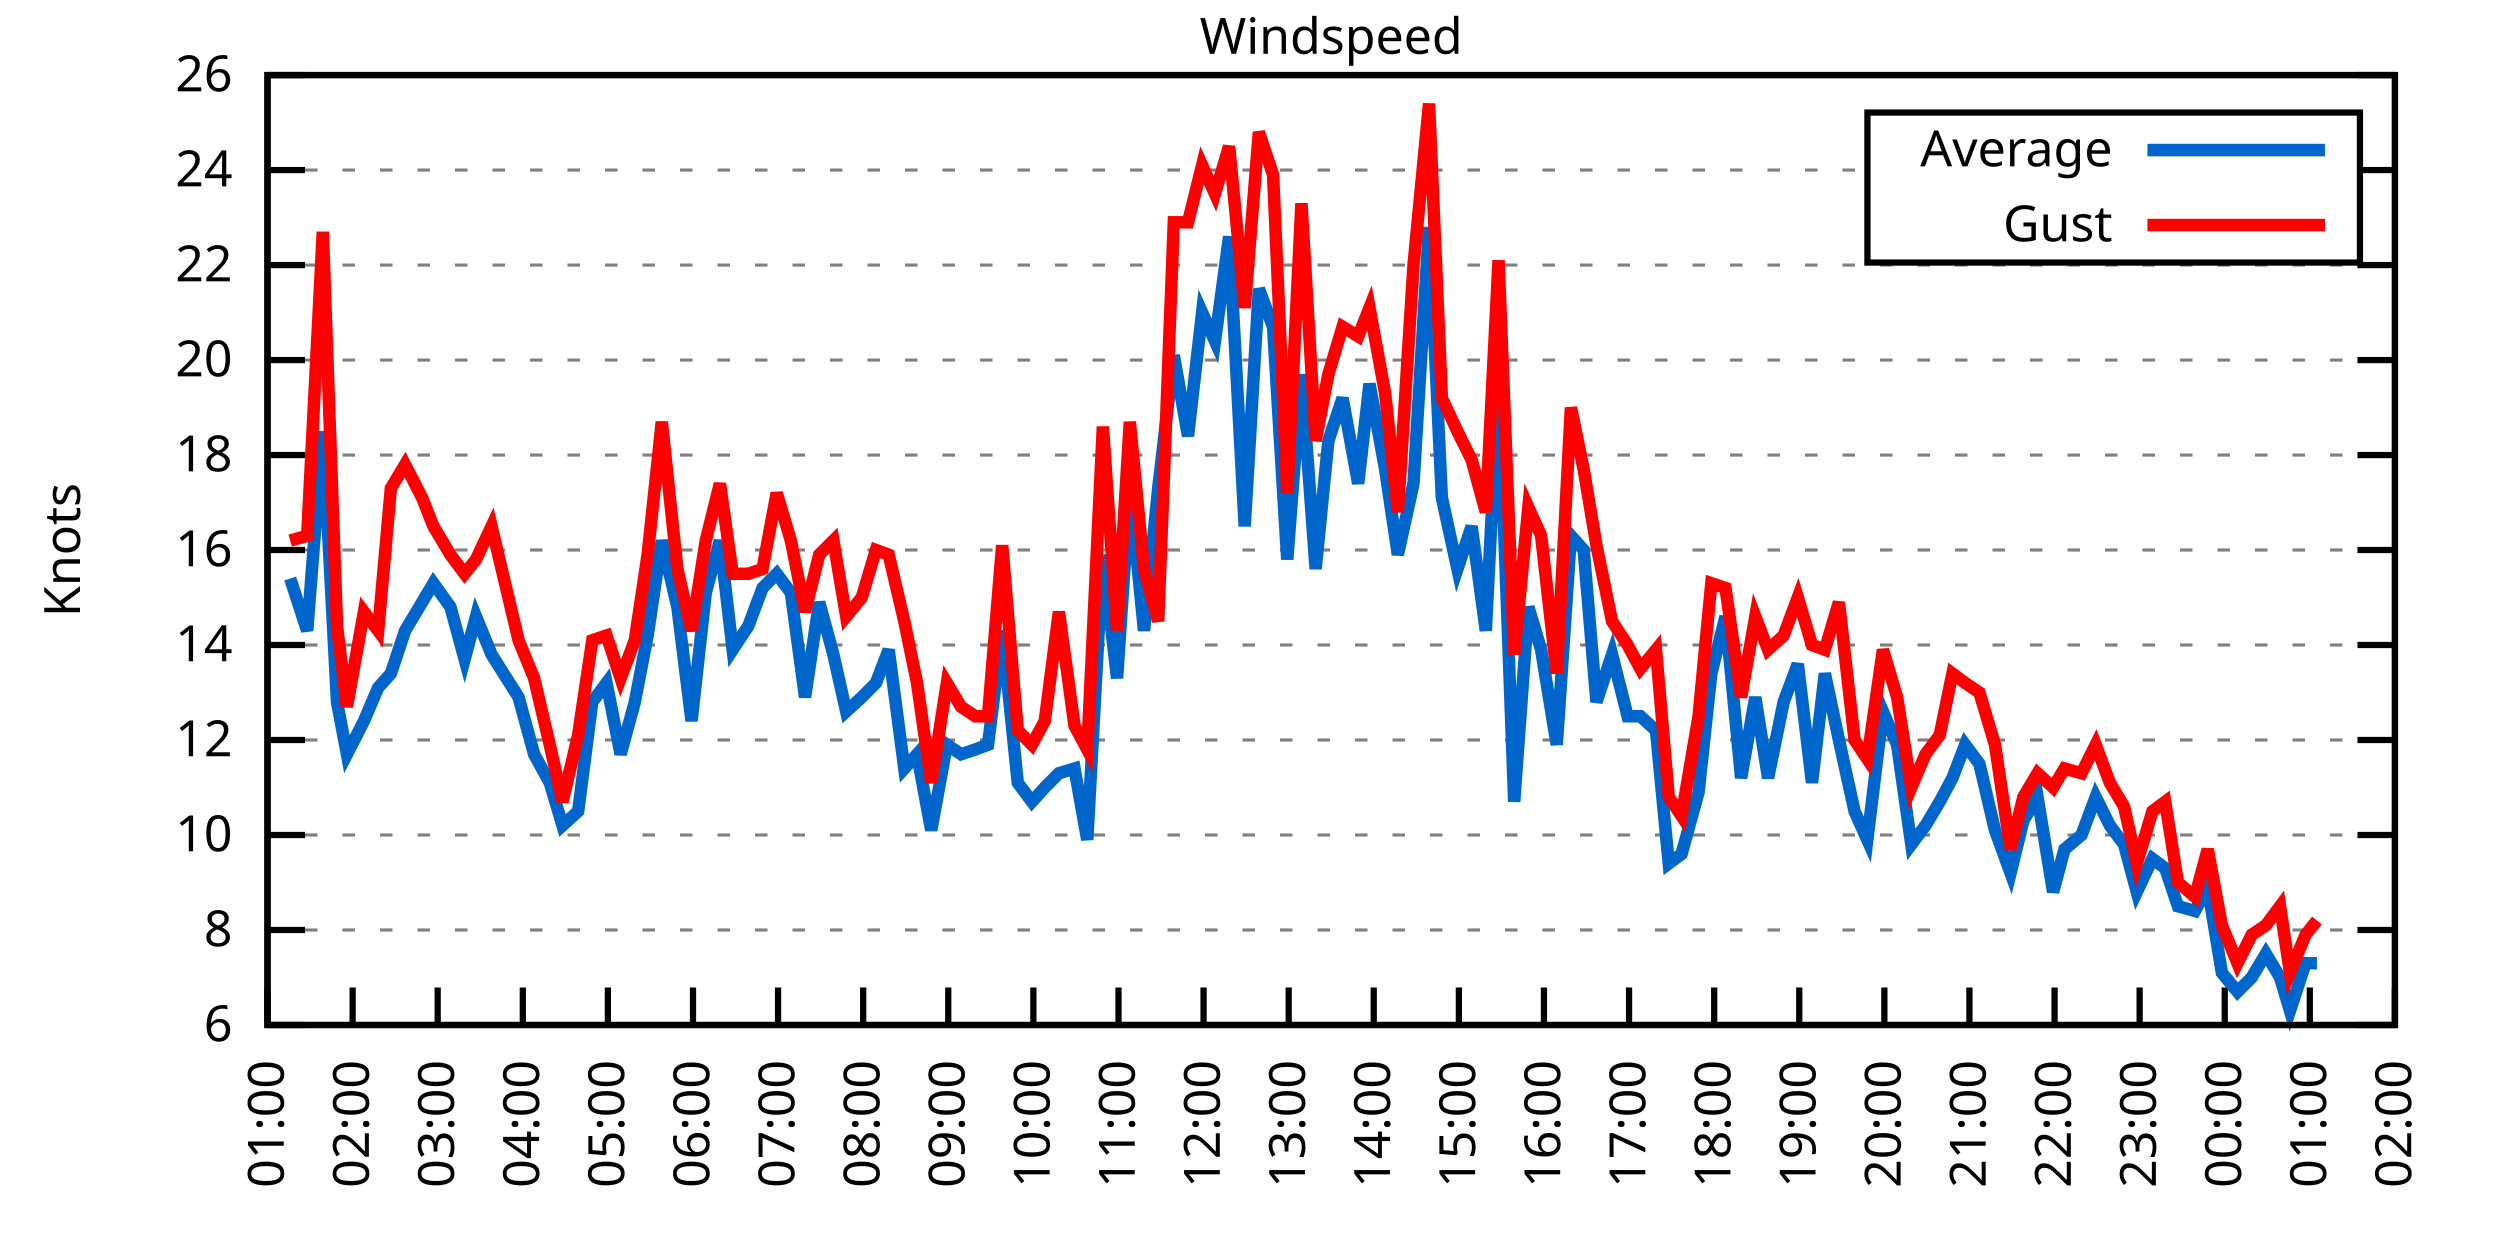
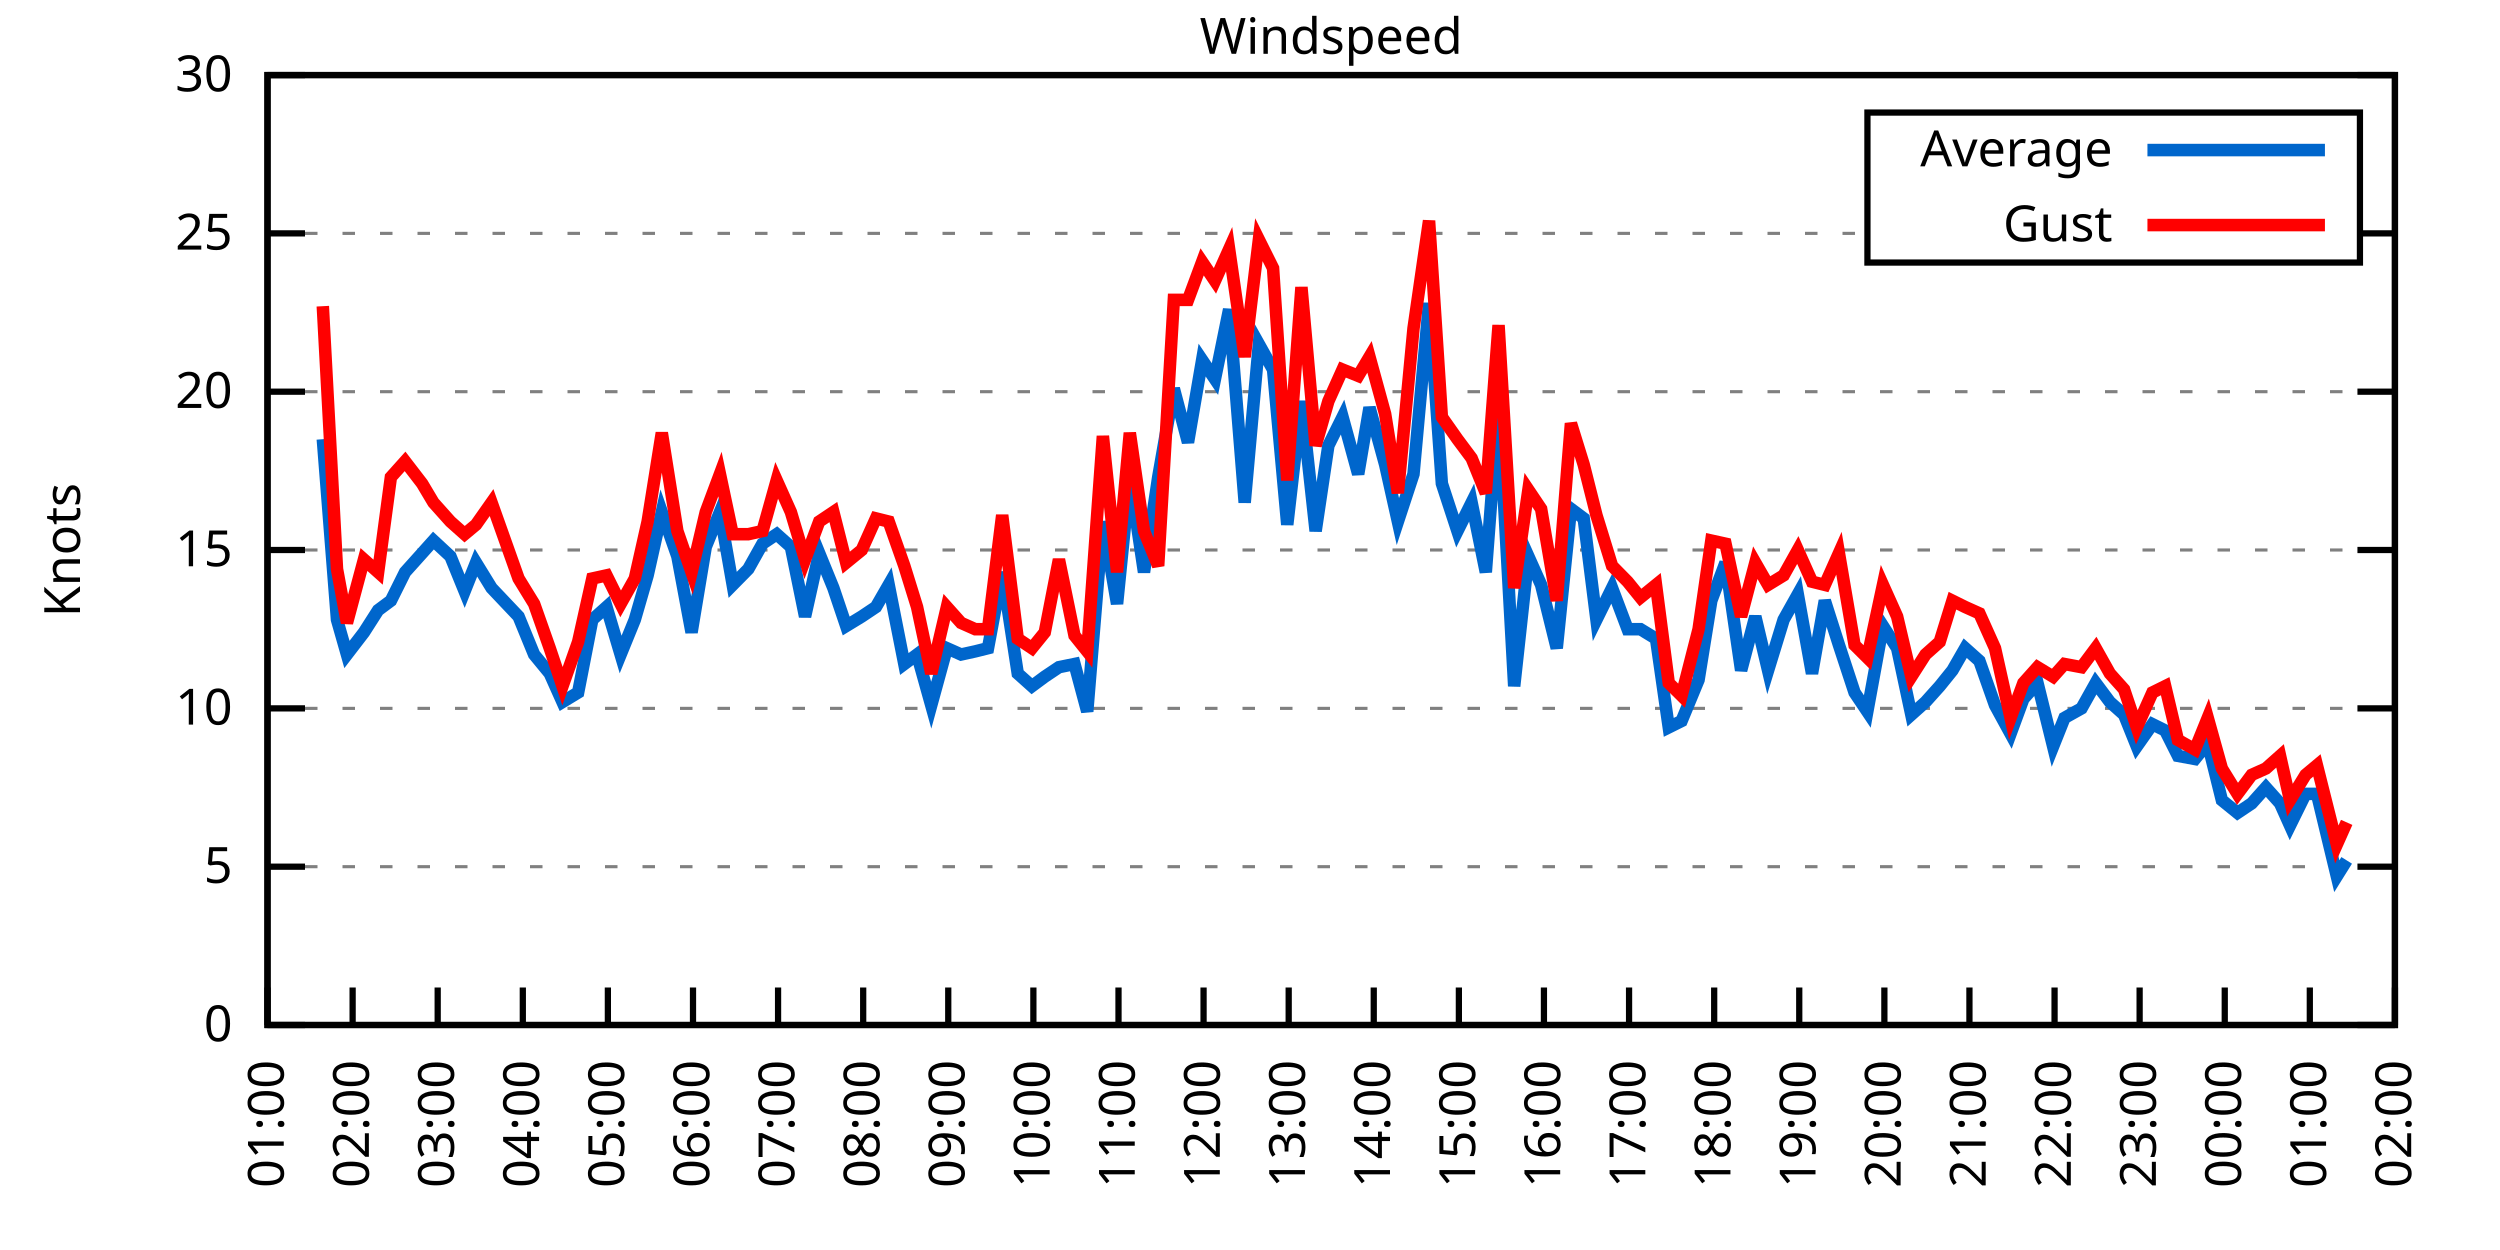
<svg xmlns="http://www.w3.org/2000/svg" xmlns:xlink="http://www.w3.org/1999/xlink" width="400" height="200" viewBox="0 0 400 200">
  <g id="gnuplot_canvas">
    <rect x="0" y="0" width="400" height="200" fill="none" />
    <defs>
      <circle id="gpDot" r="0.5" stroke-width="0.5" stroke="currentColor" />
      <path id="gpPt0" stroke-width="0.333" stroke="currentColor" d="M-1,0 h2 M0,-1 v2" />
      <path id="gpPt1" stroke-width="0.333" stroke="currentColor" d="M-1,-1 L1,1 M1,-1 L-1,1" />
      <path id="gpPt2" stroke-width="0.333" stroke="currentColor" d="M-1,0 L1,0 M0,-1 L0,1 M-1,-1 L1,1 M-1,1 L1,-1" />
      <rect id="gpPt3" stroke-width="0.333" stroke="currentColor" x="-1" y="-1" width="2" height="2" />
      <rect id="gpPt4" stroke-width="0.333" stroke="currentColor" fill="currentColor" x="-1" y="-1" width="2" height="2" />
      <circle id="gpPt5" stroke-width="0.333" stroke="currentColor" cx="0" cy="0" r="1" />
      <use xlink:href="#gpPt5" id="gpPt6" fill="currentColor" stroke="none" />
      <path id="gpPt7" stroke-width="0.333" stroke="currentColor" d="M0,-1.33 L-1.33,0.67 L1.33,0.67 z" />
      <use xlink:href="#gpPt7" id="gpPt8" fill="currentColor" stroke="none" />
      <use xlink:href="#gpPt7" id="gpPt9" stroke="currentColor" transform="rotate(180)" />
      <use xlink:href="#gpPt9" id="gpPt10" fill="currentColor" stroke="none" />
      <use xlink:href="#gpPt3" id="gpPt11" stroke="currentColor" transform="rotate(45)" />
      <use xlink:href="#gpPt11" id="gpPt12" fill="currentColor" stroke="none" />
      <path id="gpPt13" stroke-width="0.333" stroke="currentColor" d="M0,1.330 L1.265,0.411 L0.782,-1.067 L-0.782,-1.076 L-1.265,0.411 z" />
      <use xlink:href="#gpPt13" id="gpPt14" fill="currentColor" stroke="none" />
      <filter id="textbox" filterUnits="objectBoundingBox" x="0" y="0" height="1" width="1">
        <feFlood flood-color="white" flood-opacity="1" result="bgnd" />
        <feComposite in="SourceGraphic" in2="bgnd" operator="atop" />
      </filter>
      <filter id="greybox" filterUnits="objectBoundingBox" x="0" y="0" height="1" width="1">
        <feFlood flood-color="lightgrey" flood-opacity="1" result="grey" />
        <feComposite in="SourceGraphic" in2="grey" operator="atop" />
      </filter>
    </defs>
    <g fill="none" color="white" stroke="currentColor" stroke-width="1.00" stroke-linecap="butt" stroke-linejoin="miter">
</g>
    <g fill="none" color="black" stroke="currentColor" stroke-width="1.00" stroke-linecap="butt" stroke-linejoin="miter">
      <g stroke="none" shape-rendering="crispEdges">
        <polygon fill="rgb(255, 255, 255)" points="42.80,164.00 383.18,164.00 383.18,12.02 42.80,12.02 " />
      </g>
    </g>
    <g fill="none" color="black" stroke="currentColor" stroke-width="1.00" stroke-linecap="butt" stroke-linejoin="miter">
</g>
    <g fill="none" color="black" stroke="black" stroke-width="0.50" stroke-linecap="butt" stroke-linejoin="miter">
</g>
    <g fill="none" color="gray" stroke="currentColor" stroke-width="0.50" stroke-linecap="butt" stroke-linejoin="miter">
      <path stroke="gray" stroke-dasharray="2,4" class="gridline" d="M42.80,164.00 L383.19,164.00  " />
    </g>
    <g fill="none" color="gray" stroke="gray" stroke-width="1.00" stroke-linecap="butt" stroke-linejoin="miter">
</g>
    <g fill="none" color="black" stroke="currentColor" stroke-width="1.00" stroke-linecap="butt" stroke-linejoin="miter">
      <path stroke="black" d="M42.80,164.00 L48.80,164.00 M383.19,164.00 L377.19,164.00  " />
      <g transform="translate(37.20,166.60)" stroke="none" fill="black" font-family="Sans" font-size="8.00" text-anchor="end">
        <text>
-           <tspan font-family="Sans"> 6</tspan>
-         </text>
-       </g>
-     </g>
-     <g fill="none" color="black" stroke="currentColor" stroke-width="1.00" stroke-linecap="butt" stroke-linejoin="miter">
- </g>
-     <g fill="none" color="black" stroke="black" stroke-width="0.50" stroke-linecap="butt" stroke-linejoin="miter">
- </g>
-     <g fill="none" color="gray" stroke="currentColor" stroke-width="0.50" stroke-linecap="butt" stroke-linejoin="miter">
-       <path stroke="gray" stroke-dasharray="2,4" class="gridline" d="M42.80,148.80 L383.19,148.80  " />
-     </g>
-     <g fill="none" color="gray" stroke="gray" stroke-width="1.00" stroke-linecap="butt" stroke-linejoin="miter">
- </g>
-     <g fill="none" color="black" stroke="currentColor" stroke-width="1.00" stroke-linecap="butt" stroke-linejoin="miter">
-       <path stroke="black" d="M42.80,148.80 L48.80,148.80 M383.19,148.80 L377.19,148.80  " />
-       <g transform="translate(37.20,151.40)" stroke="none" fill="black" font-family="Sans" font-size="8.00" text-anchor="end">
-         <text>
-           <tspan font-family="Sans"> 8</tspan>
-         </text>
-       </g>
-     </g>
-     <g fill="none" color="black" stroke="currentColor" stroke-width="1.00" stroke-linecap="butt" stroke-linejoin="miter">
- </g>
-     <g fill="none" color="black" stroke="black" stroke-width="0.50" stroke-linecap="butt" stroke-linejoin="miter">
- </g>
-     <g fill="none" color="gray" stroke="currentColor" stroke-width="0.50" stroke-linecap="butt" stroke-linejoin="miter">
-       <path stroke="gray" stroke-dasharray="2,4" class="gridline" d="M42.80,133.60 L383.19,133.60  " />
-     </g>
-     <g fill="none" color="gray" stroke="gray" stroke-width="1.00" stroke-linecap="butt" stroke-linejoin="miter">
- </g>
-     <g fill="none" color="black" stroke="currentColor" stroke-width="1.00" stroke-linecap="butt" stroke-linejoin="miter">
-       <path stroke="black" d="M42.80,133.60 L48.80,133.60 M383.19,133.60 L377.19,133.60  " />
-       <g transform="translate(37.20,136.20)" stroke="none" fill="black" font-family="Sans" font-size="8.00" text-anchor="end">
+           <tspan font-family="Sans"> 0</tspan>
+         </text>
+       </g>
+     </g>
+     <g fill="none" color="black" stroke="currentColor" stroke-width="1.00" stroke-linecap="butt" stroke-linejoin="miter">
+ </g>
+     <g fill="none" color="black" stroke="black" stroke-width="0.50" stroke-linecap="butt" stroke-linejoin="miter">
+ </g>
+     <g fill="none" color="gray" stroke="currentColor" stroke-width="0.50" stroke-linecap="butt" stroke-linejoin="miter">
+       <path stroke="gray" stroke-dasharray="2,4" class="gridline" d="M42.80,138.67 L383.19,138.67  " />
+     </g>
+     <g fill="none" color="gray" stroke="gray" stroke-width="1.00" stroke-linecap="butt" stroke-linejoin="miter">
+ </g>
+     <g fill="none" color="black" stroke="currentColor" stroke-width="1.00" stroke-linecap="butt" stroke-linejoin="miter">
+       <path stroke="black" d="M42.80,138.67 L48.80,138.67 M383.19,138.67 L377.19,138.67  " />
+       <g transform="translate(37.20,141.27)" stroke="none" fill="black" font-family="Sans" font-size="8.00" text-anchor="end">
+         <text>
+           <tspan font-family="Sans"> 5</tspan>
+         </text>
+       </g>
+     </g>
+     <g fill="none" color="black" stroke="currentColor" stroke-width="1.00" stroke-linecap="butt" stroke-linejoin="miter">
+ </g>
+     <g fill="none" color="black" stroke="black" stroke-width="0.50" stroke-linecap="butt" stroke-linejoin="miter">
+ </g>
+     <g fill="none" color="gray" stroke="currentColor" stroke-width="0.50" stroke-linecap="butt" stroke-linejoin="miter">
+       <path stroke="gray" stroke-dasharray="2,4" class="gridline" d="M42.80,113.34 L383.19,113.34  " />
+     </g>
+     <g fill="none" color="gray" stroke="gray" stroke-width="1.00" stroke-linecap="butt" stroke-linejoin="miter">
+ </g>
+     <g fill="none" color="black" stroke="currentColor" stroke-width="1.00" stroke-linecap="butt" stroke-linejoin="miter">
+       <path stroke="black" d="M42.80,113.34 L48.80,113.34 M383.19,113.34 L377.19,113.34  " />
+       <g transform="translate(37.20,115.94)" stroke="none" fill="black" font-family="Sans" font-size="8.00" text-anchor="end">
        <text>
          <tspan font-family="Sans"> 10</tspan>
-         </text>
-       </g>
-     </g>
-     <g fill="none" color="black" stroke="currentColor" stroke-width="1.00" stroke-linecap="butt" stroke-linejoin="miter">
- </g>
-     <g fill="none" color="black" stroke="black" stroke-width="0.50" stroke-linecap="butt" stroke-linejoin="miter">
- </g>
-     <g fill="none" color="gray" stroke="currentColor" stroke-width="0.50" stroke-linecap="butt" stroke-linejoin="miter">
-       <path stroke="gray" stroke-dasharray="2,4" class="gridline" d="M42.80,118.40 L383.19,118.40  " />
-     </g>
-     <g fill="none" color="gray" stroke="gray" stroke-width="1.00" stroke-linecap="butt" stroke-linejoin="miter">
- </g>
-     <g fill="none" color="black" stroke="currentColor" stroke-width="1.00" stroke-linecap="butt" stroke-linejoin="miter">
-       <path stroke="black" d="M42.80,118.40 L48.80,118.40 M383.19,118.40 L377.19,118.40  " />
-       <g transform="translate(37.20,121.00)" stroke="none" fill="black" font-family="Sans" font-size="8.00" text-anchor="end">
-         <text>
-           <tspan font-family="Sans"> 12</tspan>
-         </text>
-       </g>
-     </g>
-     <g fill="none" color="black" stroke="currentColor" stroke-width="1.00" stroke-linecap="butt" stroke-linejoin="miter">
- </g>
-     <g fill="none" color="black" stroke="black" stroke-width="0.50" stroke-linecap="butt" stroke-linejoin="miter">
- </g>
-     <g fill="none" color="gray" stroke="currentColor" stroke-width="0.50" stroke-linecap="butt" stroke-linejoin="miter">
-       <path stroke="gray" stroke-dasharray="2,4" class="gridline" d="M42.80,103.20 L383.19,103.20  " />
-     </g>
-     <g fill="none" color="gray" stroke="gray" stroke-width="1.00" stroke-linecap="butt" stroke-linejoin="miter">
- </g>
-     <g fill="none" color="black" stroke="currentColor" stroke-width="1.00" stroke-linecap="butt" stroke-linejoin="miter">
-       <path stroke="black" d="M42.80,103.20 L48.80,103.20 M383.19,103.20 L377.19,103.20  " />
-       <g transform="translate(37.20,105.80)" stroke="none" fill="black" font-family="Sans" font-size="8.00" text-anchor="end">
-         <text>
-           <tspan font-family="Sans"> 14</tspan>
        </text>
      </g>
    </g>
    <g fill="none" color="black" stroke="currentColor" stroke-width="1.00" stroke-linecap="butt" stroke-linejoin="miter">
</g>
    <g fill="none" color="black" stroke="black" stroke-width="0.50" stroke-linecap="butt" stroke-linejoin="miter">
</g>
    <g fill="none" color="gray" stroke="currentColor" stroke-width="0.50" stroke-linecap="butt" stroke-linejoin="miter">
      <path stroke="gray" stroke-dasharray="2,4" class="gridline" d="M42.80,88.00 L383.19,88.00  " />
    </g>
    <g fill="none" color="gray" stroke="gray" stroke-width="1.00" stroke-linecap="butt" stroke-linejoin="miter">
</g>
    <g fill="none" color="black" stroke="currentColor" stroke-width="1.00" stroke-linecap="butt" stroke-linejoin="miter">
      <path stroke="black" d="M42.80,88.00 L48.80,88.00 M383.19,88.00 L377.19,88.00  " />
      <g transform="translate(37.20,90.60)" stroke="none" fill="black" font-family="Sans" font-size="8.00" text-anchor="end">
        <text>
-           <tspan font-family="Sans"> 16</tspan>
-         </text>
-       </g>
-     </g>
-     <g fill="none" color="black" stroke="currentColor" stroke-width="1.00" stroke-linecap="butt" stroke-linejoin="miter">
- </g>
-     <g fill="none" color="black" stroke="black" stroke-width="0.50" stroke-linecap="butt" stroke-linejoin="miter">
- </g>
-     <g fill="none" color="gray" stroke="currentColor" stroke-width="0.50" stroke-linecap="butt" stroke-linejoin="miter">
-       <path stroke="gray" stroke-dasharray="2,4" class="gridline" d="M42.80,72.81 L383.19,72.81  " />
-     </g>
-     <g fill="none" color="gray" stroke="gray" stroke-width="1.00" stroke-linecap="butt" stroke-linejoin="miter">
- </g>
-     <g fill="none" color="black" stroke="currentColor" stroke-width="1.00" stroke-linecap="butt" stroke-linejoin="miter">
-       <path stroke="black" d="M42.80,72.81 L48.80,72.81 M383.19,72.81 L377.19,72.81  " />
-       <g transform="translate(37.20,75.41)" stroke="none" fill="black" font-family="Sans" font-size="8.00" text-anchor="end">
-         <text>
-           <tspan font-family="Sans"> 18</tspan>
-         </text>
-       </g>
-     </g>
-     <g fill="none" color="black" stroke="currentColor" stroke-width="1.00" stroke-linecap="butt" stroke-linejoin="miter">
- </g>
-     <g fill="none" color="black" stroke="black" stroke-width="0.50" stroke-linecap="butt" stroke-linejoin="miter">
- </g>
-     <g fill="none" color="gray" stroke="currentColor" stroke-width="0.50" stroke-linecap="butt" stroke-linejoin="miter">
-       <path stroke="gray" stroke-dasharray="2,4" class="gridline" d="M42.80,57.61 L383.19,57.61  " />
-     </g>
-     <g fill="none" color="gray" stroke="gray" stroke-width="1.00" stroke-linecap="butt" stroke-linejoin="miter">
- </g>
-     <g fill="none" color="black" stroke="currentColor" stroke-width="1.00" stroke-linecap="butt" stroke-linejoin="miter">
-       <path stroke="black" d="M42.80,57.61 L48.80,57.61 M383.19,57.61 L377.19,57.61  " />
-       <g transform="translate(37.20,60.21)" stroke="none" fill="black" font-family="Sans" font-size="8.00" text-anchor="end">
+           <tspan font-family="Sans"> 15</tspan>
+         </text>
+       </g>
+     </g>
+     <g fill="none" color="black" stroke="currentColor" stroke-width="1.00" stroke-linecap="butt" stroke-linejoin="miter">
+ </g>
+     <g fill="none" color="black" stroke="black" stroke-width="0.50" stroke-linecap="butt" stroke-linejoin="miter">
+ </g>
+     <g fill="none" color="gray" stroke="currentColor" stroke-width="0.50" stroke-linecap="butt" stroke-linejoin="miter">
+       <path stroke="gray" stroke-dasharray="2,4" class="gridline" d="M42.80,62.67 L383.19,62.67  " />
+     </g>
+     <g fill="none" color="gray" stroke="gray" stroke-width="1.00" stroke-linecap="butt" stroke-linejoin="miter">
+ </g>
+     <g fill="none" color="black" stroke="currentColor" stroke-width="1.00" stroke-linecap="butt" stroke-linejoin="miter">
+       <path stroke="black" d="M42.80,62.67 L48.80,62.67 M383.19,62.67 L377.19,62.67  " />
+       <g transform="translate(37.20,65.27)" stroke="none" fill="black" font-family="Sans" font-size="8.00" text-anchor="end">
        <text>
          <tspan font-family="Sans"> 20</tspan>
        </text>
      </g>
    </g>
    <g fill="none" color="black" stroke="currentColor" stroke-width="1.00" stroke-linecap="butt" stroke-linejoin="miter">
</g>
    <g fill="none" color="black" stroke="black" stroke-width="0.50" stroke-linecap="butt" stroke-linejoin="miter">
</g>
    <g fill="none" color="gray" stroke="currentColor" stroke-width="0.50" stroke-linecap="butt" stroke-linejoin="miter">
-       <path stroke="gray" stroke-dasharray="2,4" class="gridline" d="M42.80,42.41 L383.19,42.41  " />
-     </g>
-     <g fill="none" color="gray" stroke="gray" stroke-width="1.00" stroke-linecap="butt" stroke-linejoin="miter">
- </g>
-     <g fill="none" color="black" stroke="currentColor" stroke-width="1.00" stroke-linecap="butt" stroke-linejoin="miter">
-       <path stroke="black" d="M42.80,42.41 L48.80,42.41 M383.19,42.41 L377.19,42.41  " />
-       <g transform="translate(37.20,45.01)" stroke="none" fill="black" font-family="Sans" font-size="8.00" text-anchor="end">
-         <text>
-           <tspan font-family="Sans"> 22</tspan>
-         </text>
-       </g>
-     </g>
-     <g fill="none" color="black" stroke="currentColor" stroke-width="1.00" stroke-linecap="butt" stroke-linejoin="miter">
- </g>
-     <g fill="none" color="black" stroke="black" stroke-width="0.50" stroke-linecap="butt" stroke-linejoin="miter">
- </g>
-     <g fill="none" color="gray" stroke="currentColor" stroke-width="0.50" stroke-linecap="butt" stroke-linejoin="miter">
-       <path stroke="gray" stroke-dasharray="2,4" class="gridline" d="M42.80,27.21 L298.79,27.21 M377.59,27.21 L383.19,27.21  " />
-     </g>
-     <g fill="none" color="gray" stroke="gray" stroke-width="1.00" stroke-linecap="butt" stroke-linejoin="miter">
- </g>
-     <g fill="none" color="black" stroke="currentColor" stroke-width="1.00" stroke-linecap="butt" stroke-linejoin="miter">
-       <path stroke="black" d="M42.80,27.21 L48.80,27.21 M383.19,27.21 L377.19,27.21  " />
-       <g transform="translate(37.20,29.81)" stroke="none" fill="black" font-family="Sans" font-size="8.00" text-anchor="end">
-         <text>
-           <tspan font-family="Sans"> 24</tspan>
+       <path stroke="gray" stroke-dasharray="2,4" class="gridline" d="M42.80,37.34 L298.79,37.34 M377.59,37.34 L383.19,37.34  " />
+     </g>
+     <g fill="none" color="gray" stroke="gray" stroke-width="1.00" stroke-linecap="butt" stroke-linejoin="miter">
+ </g>
+     <g fill="none" color="black" stroke="currentColor" stroke-width="1.00" stroke-linecap="butt" stroke-linejoin="miter">
+       <path stroke="black" d="M42.80,37.34 L48.80,37.34 M383.19,37.34 L377.19,37.34  " />
+       <g transform="translate(37.20,39.94)" stroke="none" fill="black" font-family="Sans" font-size="8.00" text-anchor="end">
+         <text>
+           <tspan font-family="Sans"> 25</tspan>
        </text>
      </g>
    </g>
    <g fill="none" color="black" stroke="currentColor" stroke-width="1.00" stroke-linecap="butt" stroke-linejoin="miter">
</g>
    <g fill="none" color="black" stroke="black" stroke-width="0.50" stroke-linecap="butt" stroke-linejoin="miter">
</g>
    <g fill="none" color="gray" stroke="currentColor" stroke-width="0.50" stroke-linecap="butt" stroke-linejoin="miter">
      <path stroke="gray" stroke-dasharray="2,4" class="gridline" d="M42.80,12.01 L383.19,12.01  " />
    </g>
    <g fill="none" color="gray" stroke="gray" stroke-width="1.00" stroke-linecap="butt" stroke-linejoin="miter">
</g>
    <g fill="none" color="black" stroke="currentColor" stroke-width="1.00" stroke-linecap="butt" stroke-linejoin="miter">
      <path stroke="black" d="M42.80,12.01 L48.80,12.01 M383.19,12.01 L377.19,12.01  " />
      <g transform="translate(37.20,14.61)" stroke="none" fill="black" font-family="Sans" font-size="8.00" text-anchor="end">
        <text>
-           <tspan font-family="Sans"> 26</tspan>
+           <tspan font-family="Sans"> 30</tspan>
        </text>
      </g>
    </g>
    <g fill="none" color="black" stroke="currentColor" stroke-width="1.00" stroke-linecap="butt" stroke-linejoin="miter">
      <path stroke="black" d="M42.80,164.00 L42.80,158.00  " />
      <g transform="translate(45.40,169.60) rotate(270.00)" stroke="none" fill="black" font-family="Sans" font-size="8.00" text-anchor="end">
        <text>
          <tspan font-family="Sans">01:00</tspan>
        </text>
      </g>
    </g>
    <g fill="none" color="black" stroke="currentColor" stroke-width="1.00" stroke-linecap="butt" stroke-linejoin="miter">
      <path stroke="black" d="M56.42,164.00 L56.42,158.00  " />
      <g transform="translate(59.02,169.60) rotate(270.00)" stroke="none" fill="black" font-family="Sans" font-size="8.00" text-anchor="end">
        <text>
          <tspan font-family="Sans">02:00</tspan>
        </text>
      </g>
    </g>
    <g fill="none" color="black" stroke="currentColor" stroke-width="1.00" stroke-linecap="butt" stroke-linejoin="miter">
      <path stroke="black" d="M70.03,164.00 L70.03,158.00  " />
      <g transform="translate(72.63,169.60) rotate(270.00)" stroke="none" fill="black" font-family="Sans" font-size="8.00" text-anchor="end">
        <text>
          <tspan font-family="Sans">03:00</tspan>
        </text>
      </g>
    </g>
    <g fill="none" color="black" stroke="currentColor" stroke-width="1.00" stroke-linecap="butt" stroke-linejoin="miter">
      <path stroke="black" d="M83.65,164.00 L83.65,158.00  " />
      <g transform="translate(86.25,169.60) rotate(270.00)" stroke="none" fill="black" font-family="Sans" font-size="8.00" text-anchor="end">
        <text>
          <tspan font-family="Sans">04:00</tspan>
        </text>
      </g>
    </g>
    <g fill="none" color="black" stroke="currentColor" stroke-width="1.00" stroke-linecap="butt" stroke-linejoin="miter">
      <path stroke="black" d="M97.26,164.00 L97.26,158.00  " />
      <g transform="translate(99.86,169.60) rotate(270.00)" stroke="none" fill="black" font-family="Sans" font-size="8.00" text-anchor="end">
        <text>
          <tspan font-family="Sans">05:00</tspan>
        </text>
      </g>
    </g>
    <g fill="none" color="black" stroke="currentColor" stroke-width="1.00" stroke-linecap="butt" stroke-linejoin="miter">
      <path stroke="black" d="M110.88,164.00 L110.88,158.00  " />
      <g transform="translate(113.48,169.60) rotate(270.00)" stroke="none" fill="black" font-family="Sans" font-size="8.00" text-anchor="end">
        <text>
          <tspan font-family="Sans">06:00</tspan>
        </text>
      </g>
    </g>
    <g fill="none" color="black" stroke="currentColor" stroke-width="1.00" stroke-linecap="butt" stroke-linejoin="miter">
      <path stroke="black" d="M124.49,164.00 L124.49,158.00  " />
      <g transform="translate(127.09,169.60) rotate(270.00)" stroke="none" fill="black" font-family="Sans" font-size="8.00" text-anchor="end">
        <text>
          <tspan font-family="Sans">07:00</tspan>
        </text>
      </g>
    </g>
    <g fill="none" color="black" stroke="currentColor" stroke-width="1.00" stroke-linecap="butt" stroke-linejoin="miter">
      <path stroke="black" d="M138.11,164.00 L138.11,158.00  " />
      <g transform="translate(140.71,169.60) rotate(270.00)" stroke="none" fill="black" font-family="Sans" font-size="8.00" text-anchor="end">
        <text>
          <tspan font-family="Sans">08:00</tspan>
        </text>
      </g>
    </g>
    <g fill="none" color="black" stroke="currentColor" stroke-width="1.00" stroke-linecap="butt" stroke-linejoin="miter">
      <path stroke="black" d="M151.72,164.00 L151.72,158.00  " />
      <g transform="translate(154.32,169.60) rotate(270.00)" stroke="none" fill="black" font-family="Sans" font-size="8.00" text-anchor="end">
        <text>
          <tspan font-family="Sans">09:00</tspan>
        </text>
      </g>
    </g>
    <g fill="none" color="black" stroke="currentColor" stroke-width="1.00" stroke-linecap="butt" stroke-linejoin="miter">
      <path stroke="black" d="M165.34,164.00 L165.34,158.00  " />
      <g transform="translate(167.94,169.60) rotate(270.00)" stroke="none" fill="black" font-family="Sans" font-size="8.00" text-anchor="end">
        <text>
          <tspan font-family="Sans">10:00</tspan>
        </text>
      </g>
    </g>
    <g fill="none" color="black" stroke="currentColor" stroke-width="1.00" stroke-linecap="butt" stroke-linejoin="miter">
      <path stroke="black" d="M178.96,164.00 L178.96,158.00  " />
      <g transform="translate(181.56,169.60) rotate(270.00)" stroke="none" fill="black" font-family="Sans" font-size="8.00" text-anchor="end">
        <text>
          <tspan font-family="Sans">11:00</tspan>
        </text>
      </g>
    </g>
    <g fill="none" color="black" stroke="currentColor" stroke-width="1.00" stroke-linecap="butt" stroke-linejoin="miter">
      <path stroke="black" d="M192.57,164.00 L192.57,158.00  " />
      <g transform="translate(195.17,169.60) rotate(270.00)" stroke="none" fill="black" font-family="Sans" font-size="8.00" text-anchor="end">
        <text>
          <tspan font-family="Sans">12:00</tspan>
        </text>
      </g>
    </g>
    <g fill="none" color="black" stroke="currentColor" stroke-width="1.00" stroke-linecap="butt" stroke-linejoin="miter">
      <path stroke="black" d="M206.19,164.00 L206.19,158.00  " />
      <g transform="translate(208.79,169.60) rotate(270.00)" stroke="none" fill="black" font-family="Sans" font-size="8.00" text-anchor="end">
        <text>
          <tspan font-family="Sans">13:00</tspan>
        </text>
      </g>
    </g>
    <g fill="none" color="black" stroke="currentColor" stroke-width="1.00" stroke-linecap="butt" stroke-linejoin="miter">
      <path stroke="black" d="M219.80,164.00 L219.80,158.00  " />
      <g transform="translate(222.40,169.60) rotate(270.00)" stroke="none" fill="black" font-family="Sans" font-size="8.00" text-anchor="end">
        <text>
          <tspan font-family="Sans">14:00</tspan>
        </text>
      </g>
    </g>
    <g fill="none" color="black" stroke="currentColor" stroke-width="1.00" stroke-linecap="butt" stroke-linejoin="miter">
      <path stroke="black" d="M233.42,164.00 L233.42,158.00  " />
      <g transform="translate(236.02,169.60) rotate(270.00)" stroke="none" fill="black" font-family="Sans" font-size="8.00" text-anchor="end">
        <text>
          <tspan font-family="Sans">15:00</tspan>
        </text>
      </g>
    </g>
    <g fill="none" color="black" stroke="currentColor" stroke-width="1.00" stroke-linecap="butt" stroke-linejoin="miter">
      <path stroke="black" d="M247.03,164.00 L247.03,158.00  " />
      <g transform="translate(249.63,169.60) rotate(270.00)" stroke="none" fill="black" font-family="Sans" font-size="8.00" text-anchor="end">
        <text>
          <tspan font-family="Sans">16:00</tspan>
        </text>
      </g>
    </g>
    <g fill="none" color="black" stroke="currentColor" stroke-width="1.00" stroke-linecap="butt" stroke-linejoin="miter">
      <path stroke="black" d="M260.65,164.00 L260.65,158.00  " />
      <g transform="translate(263.25,169.60) rotate(270.00)" stroke="none" fill="black" font-family="Sans" font-size="8.00" text-anchor="end">
        <text>
          <tspan font-family="Sans">17:00</tspan>
        </text>
      </g>
    </g>
    <g fill="none" color="black" stroke="currentColor" stroke-width="1.00" stroke-linecap="butt" stroke-linejoin="miter">
      <path stroke="black" d="M274.27,164.00 L274.27,158.00  " />
      <g transform="translate(276.87,169.60) rotate(270.00)" stroke="none" fill="black" font-family="Sans" font-size="8.00" text-anchor="end">
        <text>
          <tspan font-family="Sans">18:00</tspan>
        </text>
      </g>
    </g>
    <g fill="none" color="black" stroke="currentColor" stroke-width="1.00" stroke-linecap="butt" stroke-linejoin="miter">
      <path stroke="black" d="M287.88,164.00 L287.88,158.00  " />
      <g transform="translate(290.48,169.60) rotate(270.00)" stroke="none" fill="black" font-family="Sans" font-size="8.00" text-anchor="end">
        <text>
          <tspan font-family="Sans">19:00</tspan>
        </text>
      </g>
    </g>
    <g fill="none" color="black" stroke="currentColor" stroke-width="1.00" stroke-linecap="butt" stroke-linejoin="miter">
      <path stroke="black" d="M301.50,164.00 L301.50,158.00  " />
      <g transform="translate(304.10,169.60) rotate(270.00)" stroke="none" fill="black" font-family="Sans" font-size="8.00" text-anchor="end">
        <text>
          <tspan font-family="Sans">20:00</tspan>
        </text>
      </g>
    </g>
    <g fill="none" color="black" stroke="currentColor" stroke-width="1.00" stroke-linecap="butt" stroke-linejoin="miter">
      <path stroke="black" d="M315.11,164.00 L315.11,158.00  " />
      <g transform="translate(317.71,169.60) rotate(270.00)" stroke="none" fill="black" font-family="Sans" font-size="8.00" text-anchor="end">
        <text>
          <tspan font-family="Sans">21:00</tspan>
        </text>
      </g>
    </g>
    <g fill="none" color="black" stroke="currentColor" stroke-width="1.00" stroke-linecap="butt" stroke-linejoin="miter">
      <path stroke="black" d="M328.73,164.00 L328.73,158.00  " />
      <g transform="translate(331.33,169.60) rotate(270.00)" stroke="none" fill="black" font-family="Sans" font-size="8.00" text-anchor="end">
        <text>
          <tspan font-family="Sans">22:00</tspan>
        </text>
      </g>
    </g>
    <g fill="none" color="black" stroke="currentColor" stroke-width="1.00" stroke-linecap="butt" stroke-linejoin="miter">
      <path stroke="black" d="M342.34,164.00 L342.34,158.00  " />
      <g transform="translate(344.94,169.60) rotate(270.00)" stroke="none" fill="black" font-family="Sans" font-size="8.00" text-anchor="end">
        <text>
          <tspan font-family="Sans">23:00</tspan>
        </text>
      </g>
    </g>
    <g fill="none" color="black" stroke="currentColor" stroke-width="1.00" stroke-linecap="butt" stroke-linejoin="miter">
      <path stroke="black" d="M355.96,164.00 L355.96,158.00  " />
      <g transform="translate(358.56,169.60) rotate(270.00)" stroke="none" fill="black" font-family="Sans" font-size="8.00" text-anchor="end">
        <text>
          <tspan font-family="Sans">00:00</tspan>
        </text>
      </g>
    </g>
    <g fill="none" color="black" stroke="currentColor" stroke-width="1.00" stroke-linecap="butt" stroke-linejoin="miter">
      <path stroke="black" d="M369.57,164.00 L369.57,158.00  " />
      <g transform="translate(372.17,169.60) rotate(270.00)" stroke="none" fill="black" font-family="Sans" font-size="8.00" text-anchor="end">
        <text>
          <tspan font-family="Sans">01:00</tspan>
        </text>
      </g>
    </g>
    <g fill="none" color="black" stroke="currentColor" stroke-width="1.00" stroke-linecap="butt" stroke-linejoin="miter">
      <path stroke="black" d="M383.19,164.00 L383.19,158.00  " />
      <g transform="translate(385.79,169.60) rotate(270.00)" stroke="none" fill="black" font-family="Sans" font-size="8.00" text-anchor="end">
        <text>
          <tspan font-family="Sans">02:00</tspan>
        </text>
      </g>
    </g>
    <g fill="none" color="black" stroke="currentColor" stroke-width="1.00" stroke-linecap="butt" stroke-linejoin="miter">
</g>
    <g fill="none" color="black" stroke="currentColor" stroke-width="1.00" stroke-linecap="butt" stroke-linejoin="miter">
      <path stroke="black" d="M42.80,12.01 L42.80,164.00 L383.19,164.00 L383.19,12.01 L42.80,12.01 Z  " />
    </g>
    <g fill="none" color="black" stroke="currentColor" stroke-width="1.00" stroke-linecap="butt" stroke-linejoin="miter">
</g>
    <g fill="none" color="black" stroke="currentColor" stroke-width="1.00" stroke-linecap="butt" stroke-linejoin="miter">
      <path stroke="black" d="M298.79,42.01 L298.79,18.01 L377.59,18.01 L377.59,42.01 L298.79,42.01 Z  " />
    </g>
    <g id="Windspeed_plot_1">
      <g fill="none" color="white" stroke="black" stroke-width="2.00" stroke-linecap="butt" stroke-linejoin="miter">
</g>
      <g fill="none" color="black" stroke="currentColor" stroke-width="2.00" stroke-linecap="butt" stroke-linejoin="miter">
        <g transform="translate(337.99,26.61)" stroke="none" fill="black" font-family="Sans" font-size="8.00" text-anchor="end">
          <text>
            <tspan font-family="Sans">Average</tspan>
          </text>
        </g>
      </g>
      <g fill="none" color="black" stroke="currentColor" stroke-width="2.00" stroke-linecap="butt" stroke-linejoin="miter">
-         <path stroke="rgb(  0, 102, 204)" d="M343.59,24.01 L371.99,24.01 M46.43,92.56 L49.15,100.92 L51.65,69.01 L53.92,112.32 L55.51,120.68 L58.23,115.36   L60.50,110.04 L62.54,107.76 L64.81,100.92 L67.54,96.36 L69.35,93.32 L72.07,97.12 L74.34,105.48 L76.16,98.64   L78.65,104.72 L82.97,111.56 L85.46,120.68 L87.96,125.24 L90.00,132.08 L92.50,129.80 L94.77,112.32 L97.04,109.28   L99.30,120.68 L101.57,112.32 L103.62,101.68 L105.89,86.49 L108.38,97.12 L110.65,115.36 L112.92,94.84 L115.19,86.49   L117.23,103.96 L119.73,100.16 L122.00,94.08 L124.27,91.80 L126.54,94.84 L128.81,111.56 L131.07,96.36 L133.34,104.72   L135.39,113.84 L137.88,111.56 L140.15,109.28 L142.19,103.96 L144.69,122.96 L146.73,120.68 L149.00,132.84 L151.50,119.16   L153.77,120.68 L156.04,119.92 L158.08,119.16 L160.35,100.92 L162.84,125.24 L165.11,128.28 L167.16,126.00 L169.43,123.72   L171.92,122.96 L173.96,134.36 L176.46,88.76 L178.73,108.52 L180.77,78.13 L183.04,100.92 L185.31,78.13 L187.81,56.85   L190.08,69.77 L192.34,50.01 L194.39,54.57 L196.66,37.85 L199.15,84.21 L201.42,46.21 L203.69,52.29 L205.96,89.52   L208.23,59.89 L210.50,91.04 L212.54,70.53 L214.81,63.69 L217.31,77.37 L219.12,61.41 L221.62,75.09 L223.66,88.76   L226.16,77.37 L228.65,36.33 L230.70,79.65 L233.19,91.04 L235.46,84.21 L237.73,100.92 L239.77,60.65 L242.27,128.28   L244.54,97.12 L246.58,103.96 L249.08,119.16 L251.35,85.73 L253.39,88.00 L255.43,112.32 L257.93,104.72 L260.42,114.60   L262.47,114.60 L264.96,116.88 L267.00,138.16 L269.05,136.64 L271.77,126.76 L273.81,107.76 L276.08,98.64 L278.58,124.48   L280.85,111.56 L282.89,124.48 L285.38,112.32 L287.65,106.24 L289.92,125.24 L291.97,107.76 L294.23,118.40 L296.73,129.80   L298.77,134.36 L301.27,113.84 L303.54,119.16 L305.81,135.12 L308.08,132.08 L310.35,128.28 L312.39,124.48 L314.43,119.16   L316.70,122.20 L319.20,132.84 L321.69,139.68 L323.74,131.32 L326.00,127.52 L328.50,142.72 L330.32,135.88 L333.04,133.60   L335.31,127.52 L337.58,132.08 L339.85,135.12 L341.89,142.72 L344.39,137.40 L346.43,138.92 L348.47,145.00 L351.19,145.76   L353.24,141.96 L355.50,155.64 L358.00,158.68 L360.27,156.40 L362.54,152.60 L364.81,156.40 L366.40,161.72 L368.89,154.12   L370.71,154.12  " />
+         <path stroke="rgb(  0, 102, 204)" d="M343.59,24.01 L371.99,24.01 M51.65,70.27 L53.92,99.15 L55.51,104.72 L58.23,101.18 L60.50,97.63 L62.54,96.11   L64.81,91.55 L67.54,88.51 L69.35,86.49 L72.07,89.02 L74.34,94.59 L76.16,90.03 L78.65,94.08 L82.97,98.64   L85.46,104.72 L87.96,107.76 L90.00,112.32 L92.50,110.80 L94.77,99.15 L97.04,97.12 L99.30,104.72 L101.57,99.15   L103.62,92.06 L105.89,81.93 L108.38,89.02 L110.65,101.18 L112.92,87.50 L115.19,81.93 L117.23,93.58 L119.73,91.04   L122.00,86.99 L124.27,85.47 L126.54,87.50 L128.81,98.64 L131.07,88.51 L133.34,94.08 L135.39,100.16 L137.88,98.64   L140.15,97.12 L142.19,93.58 L144.69,106.24 L146.73,104.72 L149.00,112.83 L151.50,103.71 L153.77,104.72 L156.04,104.22   L158.08,103.71 L160.35,91.55 L162.84,107.76 L165.11,109.79 L167.16,108.27 L169.43,106.75 L171.92,106.24 L173.96,113.84   L176.46,83.45 L178.73,96.62 L180.77,76.35 L183.04,91.55 L185.31,76.35 L187.81,62.17 L190.08,70.78 L192.34,57.61   L194.39,60.65 L196.66,49.50 L199.15,80.41 L201.42,55.07 L203.69,59.13 L205.96,83.95 L208.23,64.19 L210.50,84.97   L212.54,71.29 L214.81,66.73 L217.31,75.85 L219.12,65.21 L221.62,74.33 L223.66,83.45 L226.16,75.85 L228.65,48.49   L230.70,77.37 L233.19,84.97 L235.46,80.41 L237.73,91.55 L239.77,64.70 L242.27,109.79 L244.54,89.02 L246.58,93.58   L249.08,103.71 L251.35,81.42 L253.39,82.94 L255.43,99.15 L257.93,94.08 L260.42,100.67 L262.47,100.67 L264.96,102.19   L267.00,116.38 L269.05,115.36 L271.77,108.78 L273.81,96.11 L276.08,90.03 L278.58,107.26 L280.85,98.64 L282.89,107.26   L285.38,99.15 L287.65,95.10 L289.92,107.76 L291.97,96.11 L294.23,103.20 L296.73,110.80 L298.77,113.84 L301.27,100.16   L303.54,103.71 L305.81,114.35 L308.08,112.32 L310.35,109.79 L312.39,107.26 L314.43,103.71 L316.70,105.74 L319.20,112.83   L321.69,117.39 L323.74,111.82 L326.00,109.28 L328.50,119.42 L330.32,114.86 L333.04,113.34 L335.31,109.28 L337.58,112.32   L339.85,114.35 L341.89,119.42 L344.39,115.87 L346.43,116.88 L348.47,120.94 L351.19,121.44 L353.24,118.91 L355.50,128.03   L358.00,130.06 L360.27,128.54 L362.54,126.00 L364.81,128.54 L366.40,132.08 L368.89,127.02 L370.71,127.02 L373.89,140.19   L375.47,137.66  " />
      </g>
    </g>
    <g id="Windspeed_plot_2">
      <g fill="none" color="black" stroke="currentColor" stroke-width="2.00" stroke-linecap="butt" stroke-linejoin="miter">
        <g transform="translate(337.99,38.61)" stroke="none" fill="black" font-family="Sans" font-size="8.00" text-anchor="end">
          <text>
            <tspan font-family="Sans">Gust</tspan>
          </text>
        </g>
      </g>
      <g fill="none" color="black" stroke="currentColor" stroke-width="2.00" stroke-linecap="butt" stroke-linejoin="miter">
-         <path stroke="rgb(255,   0,   0)" d="M343.59,36.01 L371.99,36.01 M46.43,86.49 L49.15,85.73 L51.65,37.09 L53.92,100.16 L55.51,113.08 L58.23,97.88   L60.50,100.92 L62.54,78.13 L64.81,74.33 L67.54,79.65 L69.35,84.21 L72.07,88.76 L74.34,91.80 L76.16,89.52   L78.65,84.21 L82.97,102.44 L85.46,108.52 L87.96,119.16 L90.00,128.28 L92.50,117.64 L94.77,102.44 L97.04,101.68   L99.30,108.52 L101.57,102.44 L103.62,88.76 L105.89,67.49 L108.38,91.04 L110.65,100.92 L112.92,86.49 L115.19,77.37   L117.23,91.80 L119.73,91.80 L122.00,91.04 L124.27,78.89 L126.54,86.49 L128.81,97.88 L131.07,88.76 L133.34,86.49   L135.39,98.64 L137.88,95.60 L140.15,88.00 L142.19,88.76 L144.69,99.40 L146.73,109.28 L149.00,125.24 L151.50,109.28   L153.77,113.08 L156.04,114.60 L158.08,114.60 L160.35,87.25 L162.84,116.88 L165.11,119.16 L167.16,115.36 L169.43,97.88   L171.92,116.12 L173.96,119.92 L176.46,68.25 L178.73,100.92 L180.77,67.49 L183.04,91.04 L185.31,99.40 L187.81,35.57   L190.08,35.57 L192.34,26.45 L194.39,31.01 L196.66,23.41 L199.15,49.25 L201.42,21.13 L203.69,27.97 L205.96,78.89   L208.23,32.53 L210.50,70.53 L212.54,59.89 L214.81,52.29 L217.31,53.81 L219.12,49.25 L221.62,62.93 L223.66,81.93   L226.16,42.41 L228.65,16.57 L230.70,63.69 L233.19,69.01 L235.46,73.57 L237.73,81.93 L239.77,41.65 L242.27,104.72   L244.54,81.17 L246.58,85.73 L249.08,107.76 L251.35,65.21 L253.39,75.09 L255.43,87.25 L257.93,99.40 L260.42,103.20   L262.47,107.00 L264.96,103.96 L267.00,127.52 L269.05,130.56 L271.77,114.60 L273.81,93.32 L276.08,94.08 L278.58,111.56   L280.85,98.64 L282.89,103.96 L285.38,101.68 L287.65,95.60 L289.92,103.20 L291.97,103.96 L294.23,96.36 L296.73,118.40   L298.77,121.44 L301.27,103.96 L303.54,111.56 L305.81,126.00 L308.08,120.68 L310.35,117.64 L312.39,107.76 L314.43,109.28   L316.70,110.80 L319.20,119.16 L321.69,135.88 L323.74,127.52 L326.00,123.72 L328.50,126.00 L330.32,122.96 L333.04,123.72   L335.31,119.16 L337.58,125.24 L339.85,129.04 L341.89,138.16 L344.39,129.80 L346.43,128.28 L348.47,141.20 L351.19,143.48   L353.24,135.88 L355.50,148.04 L358.00,154.12 L360.27,149.56 L362.54,148.04 L364.81,145.00 L366.40,155.64 L368.89,149.56   L370.71,147.28  " />
+         <path stroke="rgb(255,   0,   0)" d="M343.59,36.01 L371.99,36.01 M51.65,48.99 L53.92,91.04 L55.51,99.66 L58.23,89.52 L60.50,91.55 L62.54,76.35   L64.81,73.82 L67.54,77.37 L69.35,80.41 L72.07,83.45 L74.34,85.47 L76.16,83.95 L78.65,80.41 L82.97,92.56   L85.46,96.62 L87.96,103.71 L90.00,109.79 L92.50,102.70 L94.77,92.56 L97.04,92.06 L99.30,96.62 L101.57,92.56   L103.62,83.45 L105.89,69.26 L108.38,84.97 L110.65,91.55 L112.92,81.93 L115.19,75.85 L117.23,85.47 L119.73,85.47   L122.00,84.97 L124.27,76.86 L126.54,81.93 L128.81,89.52 L131.07,83.45 L133.34,81.93 L135.39,90.03 L137.88,88.00   L140.15,82.94 L142.19,83.45 L144.69,90.54 L146.73,97.12 L149.00,107.76 L151.50,97.12 L153.77,99.66 L156.04,100.67   L158.08,100.67 L160.35,82.43 L162.84,102.19 L165.11,103.71 L167.16,101.18 L169.43,89.52 L171.92,101.68 L173.96,104.22   L176.46,69.77 L178.73,91.55 L180.77,69.26 L183.04,84.97 L185.31,90.54 L187.81,47.98 L190.08,47.98 L192.34,41.90   L194.39,44.94 L196.66,39.87 L199.15,57.10 L201.42,38.35 L203.69,42.91 L205.96,76.86 L208.23,45.95 L210.50,71.29   L212.54,64.19 L214.81,59.13 L217.31,60.14 L219.12,57.10 L221.62,66.22 L223.66,78.89 L226.16,52.54 L228.65,35.32   L230.70,66.73 L233.19,70.27 L235.46,73.31 L237.73,78.89 L239.77,52.03 L242.27,94.08 L244.54,78.38 L246.58,81.42   L249.08,96.11 L251.35,67.74 L253.39,74.33 L255.43,82.43 L257.93,90.54 L260.42,93.07 L262.47,95.60 L264.96,93.58   L267.00,109.28 L269.05,111.31 L271.77,100.67 L273.81,86.49 L276.08,86.99 L278.58,98.64 L280.85,90.03 L282.89,93.58   L285.38,92.06 L287.65,88.00 L289.92,93.07 L291.97,93.58 L294.23,88.51 L296.73,103.20 L298.77,105.23 L301.27,93.58   L303.54,98.64 L305.81,108.27 L308.08,104.72 L310.35,102.70 L312.39,96.11 L314.43,97.12 L316.70,98.14 L319.20,103.71   L321.69,114.86 L323.74,109.28 L326.00,106.75 L328.50,108.27 L330.32,106.24 L333.04,106.75 L335.31,103.71 L337.58,107.76   L339.85,110.30 L341.89,116.38 L344.39,110.80 L346.43,109.79 L348.47,118.40 L351.19,119.92 L353.24,114.86 L355.50,122.96   L358.00,127.02 L360.27,123.98 L362.54,122.96 L364.81,120.94 L366.40,128.03 L368.89,123.98 L370.71,122.46 L373.89,135.12   L375.47,131.58  " />
      </g>
    </g>
    <g fill="none" color="black" stroke="currentColor" stroke-width="2.00" stroke-linecap="butt" stroke-linejoin="miter">
</g>
    <g fill="none" color="black" stroke="black" stroke-width="1.00" stroke-linecap="butt" stroke-linejoin="miter">
</g>
    <g fill="none" color="black" stroke="currentColor" stroke-width="1.00" stroke-linecap="butt" stroke-linejoin="miter">
      <path stroke="black" d="M42.80,12.01 L42.80,164.00 L383.19,164.00 L383.19,12.01 L42.80,12.01 Z  " />
      <g transform="translate(12.80,88.01) rotate(270.00)" stroke="none" fill="black" font-family="Sans" font-size="8.00" text-anchor="middle">
        <text>
          <tspan font-family="Sans">Knots</tspan>
        </text>
      </g>
    </g>
    <g fill="none" color="black" stroke="currentColor" stroke-width="1.00" stroke-linecap="butt" stroke-linejoin="miter">
</g>
    <g fill="none" color="black" stroke="currentColor" stroke-width="1.00" stroke-linecap="butt" stroke-linejoin="miter">
      <g transform="translate(212.99,8.61)" stroke="none" fill="black" font-family="Sans" font-size="8.00" text-anchor="middle">
        <text>
          <tspan font-family="Sans">Windspeed</tspan>
        </text>
      </g>
    </g>
    <g fill="none" color="black" stroke="currentColor" stroke-width="1.00" stroke-linecap="butt" stroke-linejoin="miter">
</g>
  </g>
</svg>
